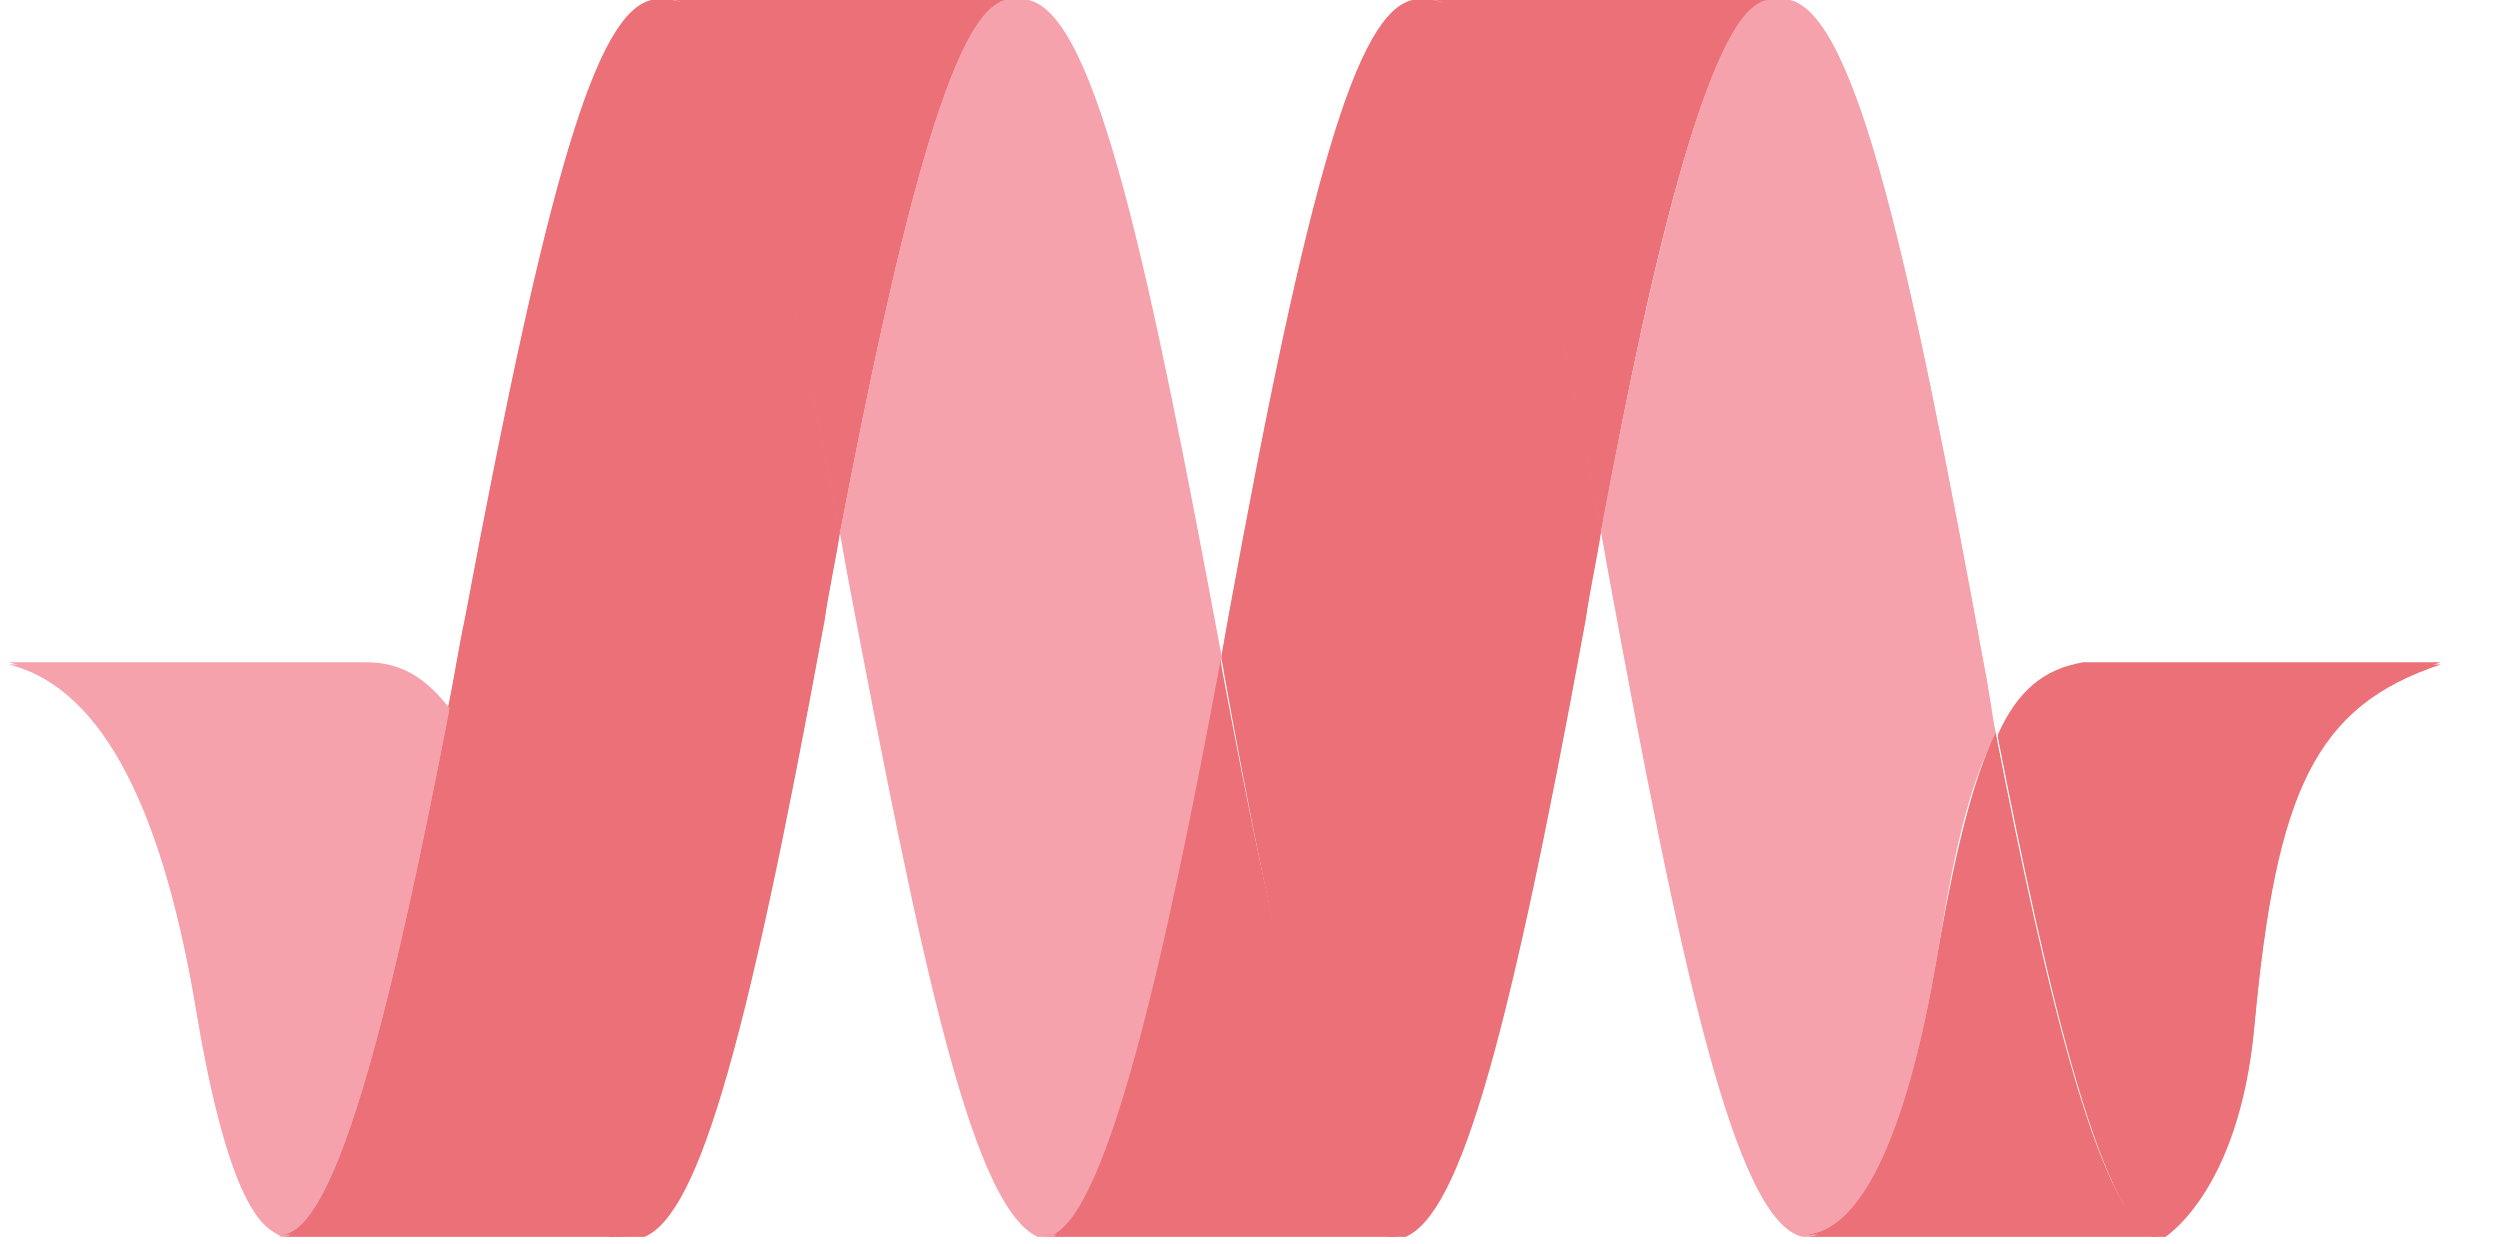
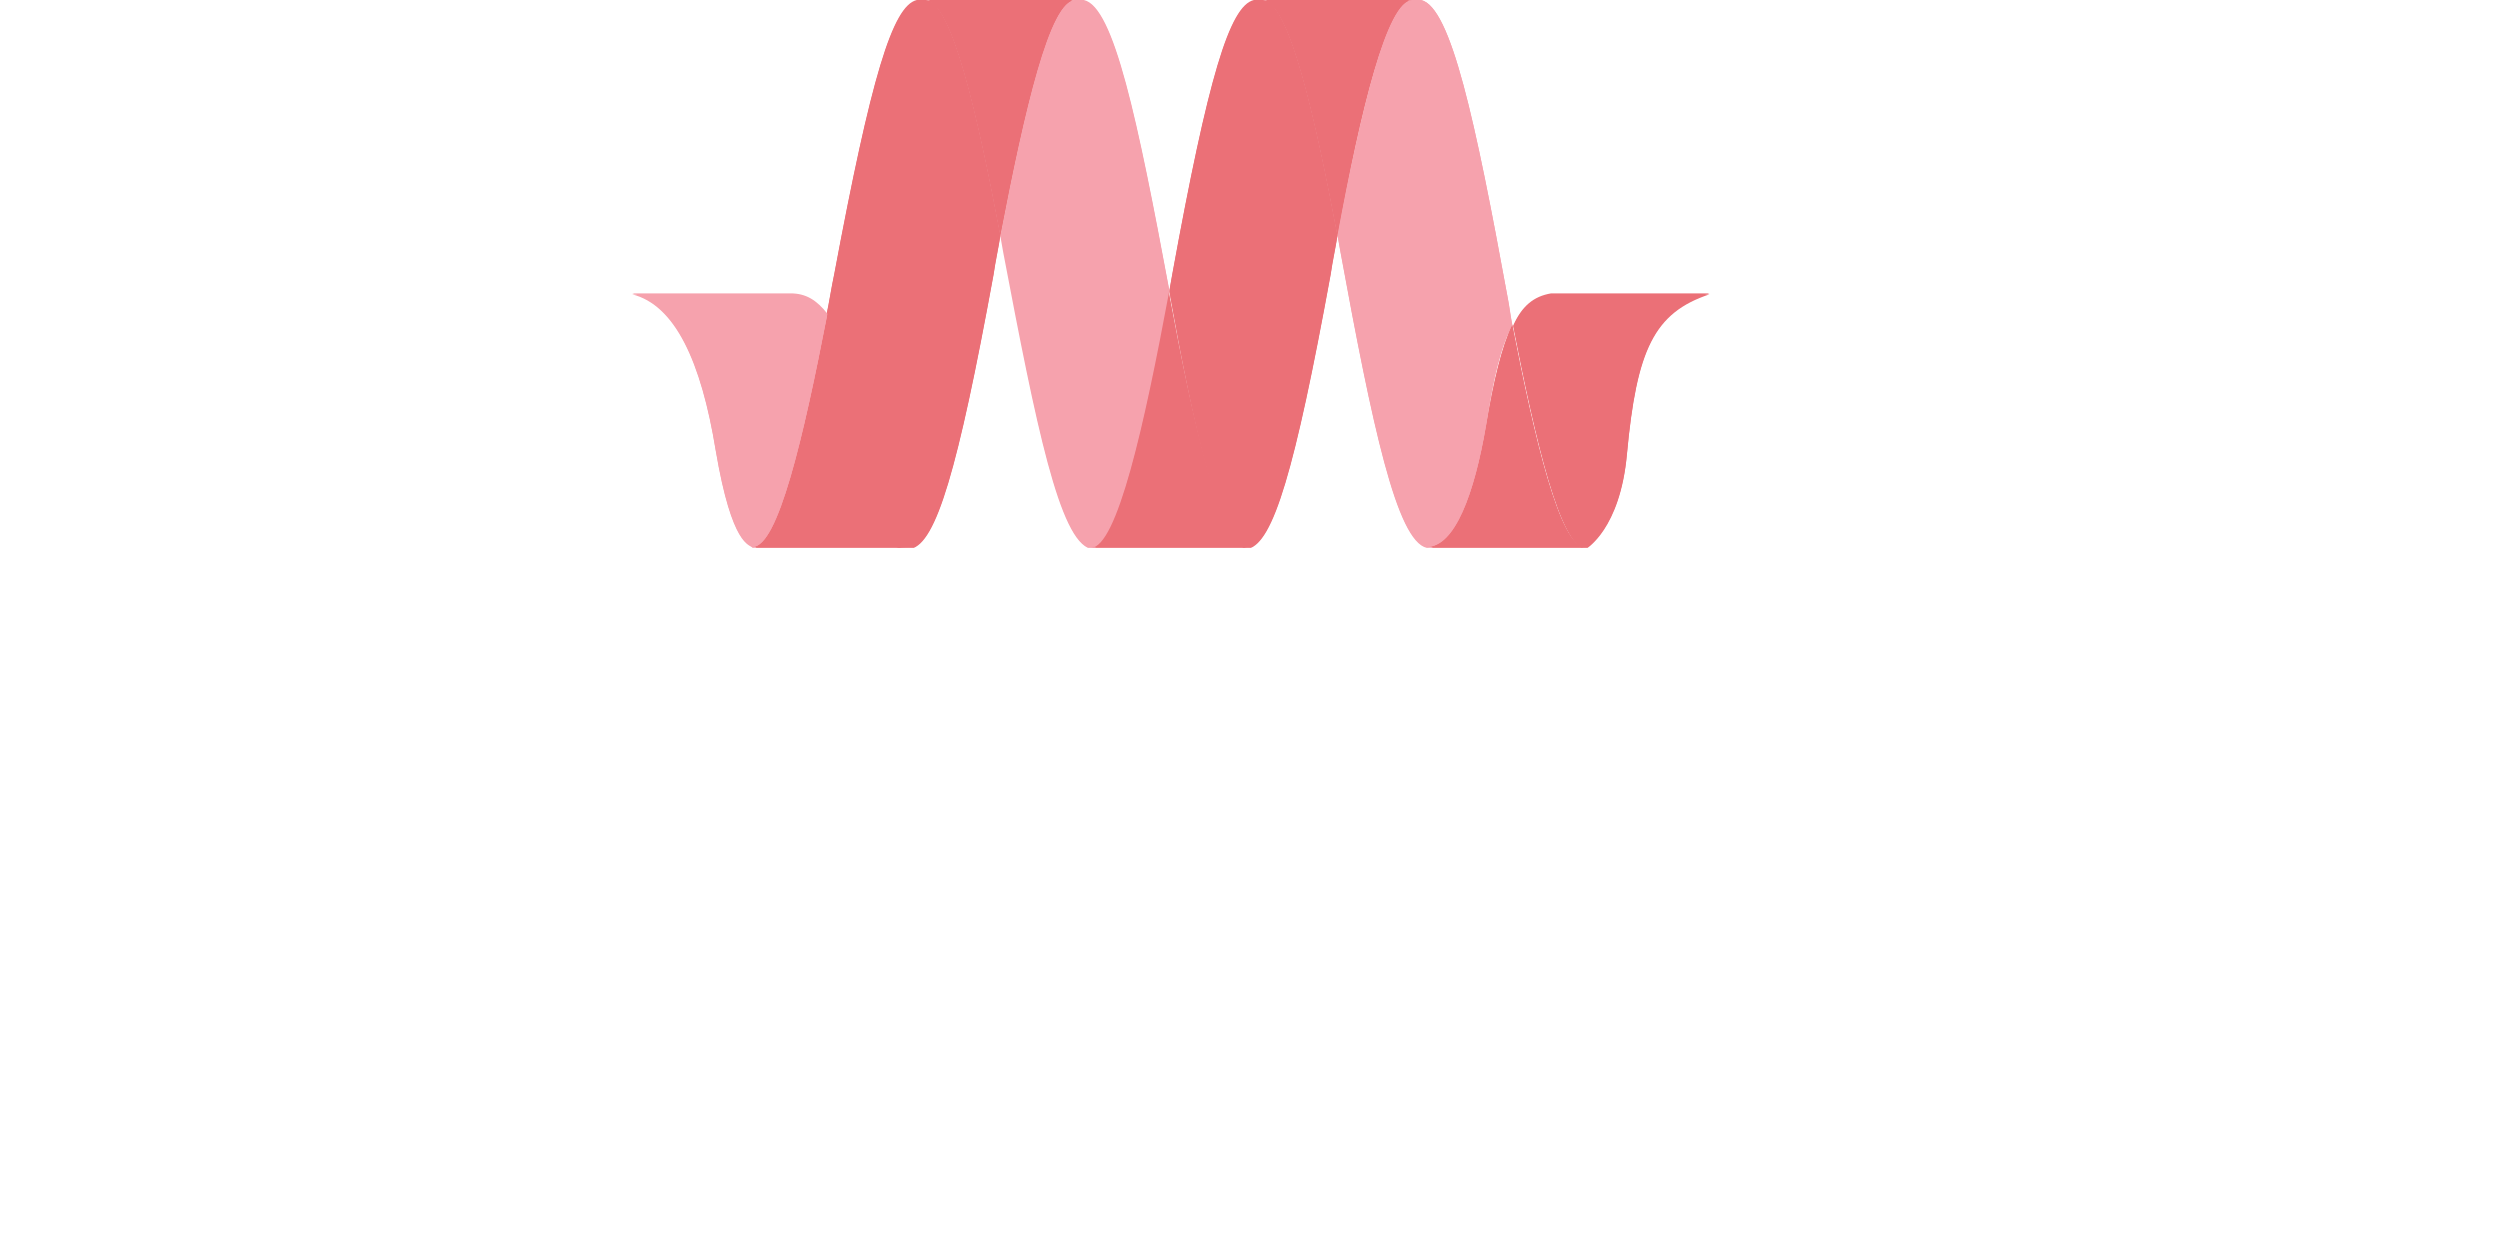
- <svg xmlns="http://www.w3.org/2000/svg" xmlns:xlink="http://www.w3.org/1999/xlink" version="1.1" id="Layer_1" x="0px" y="0px" width="114px" height="56.7px" viewBox="0 0 114 56.7" enable-background="new 0 0 114 56.7" xml:space="preserve">
+ <svg xmlns="http://www.w3.org/2000/svg" xmlns:xlink="http://www.w3.org/1999/xlink" version="1.1" id="Layer_1" x="0px" y="0px" width="114px" height="56.7px" viewBox="0 0 128 128" enable-background="new 0 0 128 128" xml:space="preserve">
  <g enable-background="new    ">
    <g enable-background="new    ">
      <defs>
        <ellipse id="SVGID_1_" enable-background="new    " cx="538.6" cy="28.3" rx="0" ry="28.2" />
      </defs>
      <clipPath id="SVGID_2_">
        <use xlink:href="#SVGID_1_" overflow="visible" />
      </clipPath>
    </g>
    <g enable-background="new    ">
      <defs>
        <ellipse id="SVGID_3_" enable-background="new    " cx="-374.1" cy="28.3" rx="0" ry="28.2" />
      </defs>
      <clipPath id="SVGID_4_">
        <use xlink:href="#SVGID_3_" overflow="visible" />
      </clipPath>
      <g clip-path="url(#SVGID_4_)">
        <g>
          <g>
            <g>
              <polyline fill="none" points="-374.1,-41.8 -374.1,-19.4 -374.1,3 -374.1,-19.4 -374.1,-41.8       " />
              <polyline fill="none" points="-374.1,5.9 -374.1,28.3 -374.1,50.7 -374.1,28.3 -374.1,5.9       " />
              <polyline fill="none" points="-374.1,53.5 -374.1,75.9 -374.1,98.3 -374.1,75.9 -374.1,53.5       " />
            </g>
          </g>
        </g>
      </g>
    </g>
    <g enable-background="new    ">
      <defs>
        <path id="SVGID_5_" enable-background="new    " d="M-374.1,0.1h912.6c0,0,0,12.6,0,28.2c0,15.6,0,28.2,0,28.2h-912.6     c0,0,0-12.6,0-28.2C-374.1,12.7-374.1,0.1-374.1,0.1z" />
      </defs>
      <clipPath id="SVGID_6_">
        <use xlink:href="#SVGID_5_" overflow="visible" />
      </clipPath>
    </g>
    <g enable-background="new    ">
      <defs>
        <path id="SVGID_7_" enable-background="new    " d="M-374.1,56.4c0,0,0-12.6,0-28.2c0-15.6,0-28.2,0-28.2h912.6     c0,0,0,12.6,0,28.2c0,15.6,0,28.2,0,28.2C264.8,56.4-100.3,56.4-374.1,56.4z" />
      </defs>
      <clipPath id="SVGID_8_">
        <use xlink:href="#SVGID_7_" overflow="visible" />
      </clipPath>
      <g clip-path="url(#SVGID_8_)">
        <g id="XMLID_1_">
          <g>
            <path fill="#EB7077" d="M95,30.3h16.3c-5.7,1.9-7.5,5.7-8.5,16.5c-0.7,7.7-4.2,9.7-4.2,9.7c-2.6,0-5.2-11.1-7.5-22.9       C92,31.6,93.2,30.6,95,30.3z" />
            <path fill="#EB7077" d="M98.5,56.4H82.2c2.9,0,4.9-5.5,6.1-12.5c0.8-4.7,1.6-8.1,2.7-10.4C93.3,45.3,95.9,56.4,98.5,56.4z" />
            <path fill="#F6A2AD" d="M91,33.5c-1.2,2.2-2,5.7-2.7,10.4c-1.2,7-3.2,12.5-6.1,12.5c-3.1-0.7-5.6-12.5-8.9-30.5       c-0.1-0.6-0.2-1.1-0.3-1.7c2.5-13,5.1-24.2,7.7-24.2h0.9c3.1,0.7,5.6,12.5,8.9,30.5C90.7,31.6,90.8,32.5,91,33.5z" />
            <path fill="#EB7077" d="M65.3,0.1h15.4c-2.6,0-5.3,11.2-7.7,24.2C70.7,12.1,68,0.1,65.3,0.1z" />
            <path fill="#EB7077" d="M73,24.3c-0.2,1.3-0.5,2.6-0.7,4c-3.7,20.2-5.9,27.6-8.5,28.2c-2.9,0-5.7-13.1-8-25.9       c0-0.2-0.1-0.4-0.1-0.6c0.1-0.6,0.2-1.1,0.3-1.7C59.7,8,61.9,0.7,64.4,0.1h0.9C68,0.1,70.7,12.1,73,24.3z" />
            <path fill="#EB7077" d="M63.8,56.4H47.5c2.8,0,5.6-12.5,8.1-26.5c0,0.2,0.1,0.4,0.1,0.6C58.1,43.4,61,56.4,63.8,56.4z" />
            <path fill="#F6A2AD" d="M55.7,30c-2.6,14-5.4,26.5-8.1,26.5C44.4,55.7,42,43.9,38.6,26c-0.1-0.6-0.2-1.1-0.3-1.7       c2.5-13,5.1-24.2,7.7-24.2h0.9C50,0.8,52.4,12.4,55.7,30z" />
            <path fill="#EB7077" d="M30.6,0.1H46c-2.6,0-5.2,11.2-7.7,24.2C36,12.1,33.3,0.1,30.6,0.1z" />
            <path fill="#EB7077" d="M38.3,24.3c-0.2,1.3-0.5,2.6-0.7,4c-3.7,20.2-5.9,27.6-8.5,28.2c-2.9,0-1.8-0.5-3.6-8.6       c-1.8-8.1-3.2-12.9-5.1-15.4c0.3-1.4,0.5-2.8,0.8-4.2C25,8,27.2,0.7,29.7,0.1h0.9C33.3,0.1,36,12.1,38.3,24.3z" />
            <path fill="#EB7077" d="M29.1,56.4H12.8c2.6,0,5.2-11.1,7.7-24c1.8,2.5,3.2,7.3,5.1,15.4C27.4,55.9,26.2,56.4,29.1,56.4z" />
            <path fill="#F6A2AD" d="M20.5,32.4c-2.5,12.9-5.1,24-7.7,24c-0.3-0.4-2.1,0-3.8-10c-1.5-9.2-4.2-15-8.6-16.1h16.3       C18.3,30.4,19.4,31,20.5,32.4z" />
          </g>
          <g>
				</g>
        </g>
      </g>
    </g>
  </g>
  <path fill="none" d="M194.8,54.9" />
  <g enable-background="new    ">
    <g enable-background="new    ">
      <defs>
        <ellipse id="SVGID_9_" enable-background="new    " cx="538.6" cy="28.2" rx="0" ry="28.2" />
      </defs>
      <clipPath id="SVGID_10_">
        <use xlink:href="#SVGID_9_" overflow="visible" />
      </clipPath>
    </g>
    <g enable-background="new    ">
      <defs>
        <ellipse id="SVGID_11_" enable-background="new    " cx="-374.1" cy="28.2" rx="0" ry="28.2" />
      </defs>
      <clipPath id="SVGID_12_">
        <use xlink:href="#SVGID_11_" overflow="visible" />
      </clipPath>
      <g clip-path="url(#SVGID_12_)">
        <g>
          <g>
            <g>
              <polyline fill="none" points="-374.1,-41.9 -374.1,-19.5 -374.1,2.9 -374.1,-19.5 -374.1,-41.9       " />
              <polyline fill="none" points="-374.1,5.8 -374.1,28.2 -374.1,50.6 -374.1,28.2 -374.1,5.8       " />
              <polyline fill="none" points="-374.1,53.4 -374.1,75.8 -374.1,98.2 -374.1,75.8 -374.1,53.4       " />
            </g>
          </g>
        </g>
      </g>
    </g>
    <g enable-background="new    ">
      <defs>
        <path id="SVGID_13_" enable-background="new    " d="M-374.1,0h912.6c0,0,0,12.6,0,28.2s0,28.2,0,28.2h-912.6c0,0,0-12.6,0-28.2     S-374.1,0-374.1,0z" />
      </defs>
      <clipPath id="SVGID_14_">
        <use xlink:href="#SVGID_13_" overflow="visible" />
      </clipPath>
    </g>
    <g enable-background="new    ">
      <defs>
        <path id="SVGID_15_" enable-background="new    " d="M-374.1,56.3c0,0,0-12.6,0-28.2s0-28.2,0-28.2h912.6c0,0,0,12.6,0,28.2     s0,28.2,0,28.2C264.8,56.3-100.3,56.3-374.1,56.3z" />
      </defs>
      <clipPath id="SVGID_16_">
        <use xlink:href="#SVGID_15_" overflow="visible" />
      </clipPath>
      <g clip-path="url(#SVGID_16_)">
        <g id="XMLID_2_">
          <g>
            <path fill="#EB7077" d="M95,30.2h16.3c-5.7,1.9-7.5,5.7-8.5,16.5c-0.7,7.7-4.2,9.7-4.2,9.7c-2.6,0-5.2-11.1-7.5-22.9       C92,31.5,93.2,30.5,95,30.2z" />
            <path fill="#EB7077" d="M98.5,56.3H82.2c2.9,0,4.9-5.5,6.1-12.5c0.8-4.7,1.6-8.1,2.7-10.4C93.3,45.2,95.9,56.3,98.5,56.3z" />
            <path fill="#F6A2AD" d="M91,33.4c-1.2,2.2-2,5.7-2.7,10.4c-1.2,7-3.2,12.5-6.1,12.5c-3.1-0.7-5.6-12.5-8.9-30.5       c-0.1-0.6-0.2-1.1-0.3-1.7C75.5,11.2,78.1,0,80.7,0h0.9c3.1,0.7,5.6,12.5,8.9,30.5C90.7,31.4,90.8,32.4,91,33.4z" />
            <path fill="#EB7077" d="M65.3,0h15.4c-2.6,0-5.3,11.2-7.7,24.2C70.7,12,68,0,65.3,0z" />
            <path fill="#EB7077" d="M73,24.2c-0.2,1.3-0.5,2.6-0.7,4c-3.7,20.2-5.9,27.6-8.5,28.2c-2.9,0-5.7-13.1-8-25.9       c0-0.2-0.1-0.4-0.1-0.6c0.1-0.6,0.2-1.1,0.3-1.7C59.7,7.9,61.9,0.6,64.4,0h0.9C68,0,70.7,12,73,24.2z" />
            <path fill="#EB7077" d="M63.8,56.3H47.5c2.8,0,5.6-12.5,8.1-26.5c0,0.2,0.1,0.4,0.1,0.6C58.1,43.3,61,56.3,63.8,56.3z" />
            <path fill="#F6A2AD" d="M55.7,29.9c-2.6,14-5.4,26.5-8.1,26.5c-3.1-0.7-5.6-12.5-8.9-30.5c-0.1-0.6-0.2-1.1-0.3-1.7       C40.8,11.2,43.4,0,46,0h0.9C50,0.7,52.4,12.2,55.7,29.9z" />
            <path fill="#EB7077" d="M30.6,0H46c-2.6,0-5.2,11.2-7.7,24.2C36,12,33.3,0,30.6,0z" />
            <path fill="#EB7077" d="M38.3,24.2c-0.2,1.3-0.5,2.6-0.7,4c-3.7,20.2-5.9,27.6-8.5,28.2c-2.9,0-1.8-0.5-3.6-8.6       c-1.8-8.1-3.2-12.9-5.1-15.4c0.3-1.4,0.5-2.8,0.8-4.2C25,7.9,27.2,0.6,29.7,0h0.9C33.3,0,36,12,38.3,24.2z" />
            <path fill="#EB7077" d="M29.1,56.3H12.8c2.6,0,5.2-11.1,7.7-24c1.8,2.5,3.2,7.3,5.1,15.4C27.4,55.8,26.2,56.3,29.1,56.3z" />
            <path fill="#F6A2AD" d="M20.5,32.3c-2.5,12.9-5.1,24-7.7,24c-0.3-0.4-2.1,0-3.8-10c-1.5-9.2-4.2-15-8.6-16.1h16.3       C18.3,30.2,19.4,30.9,20.5,32.3z" />
          </g>
          <g>
				</g>
        </g>
      </g>
    </g>
  </g>
  <g>
</g>
  <g>
</g>
  <g>
</g>
  <g>
</g>
  <g>
</g>
  <g>
</g>
</svg>
